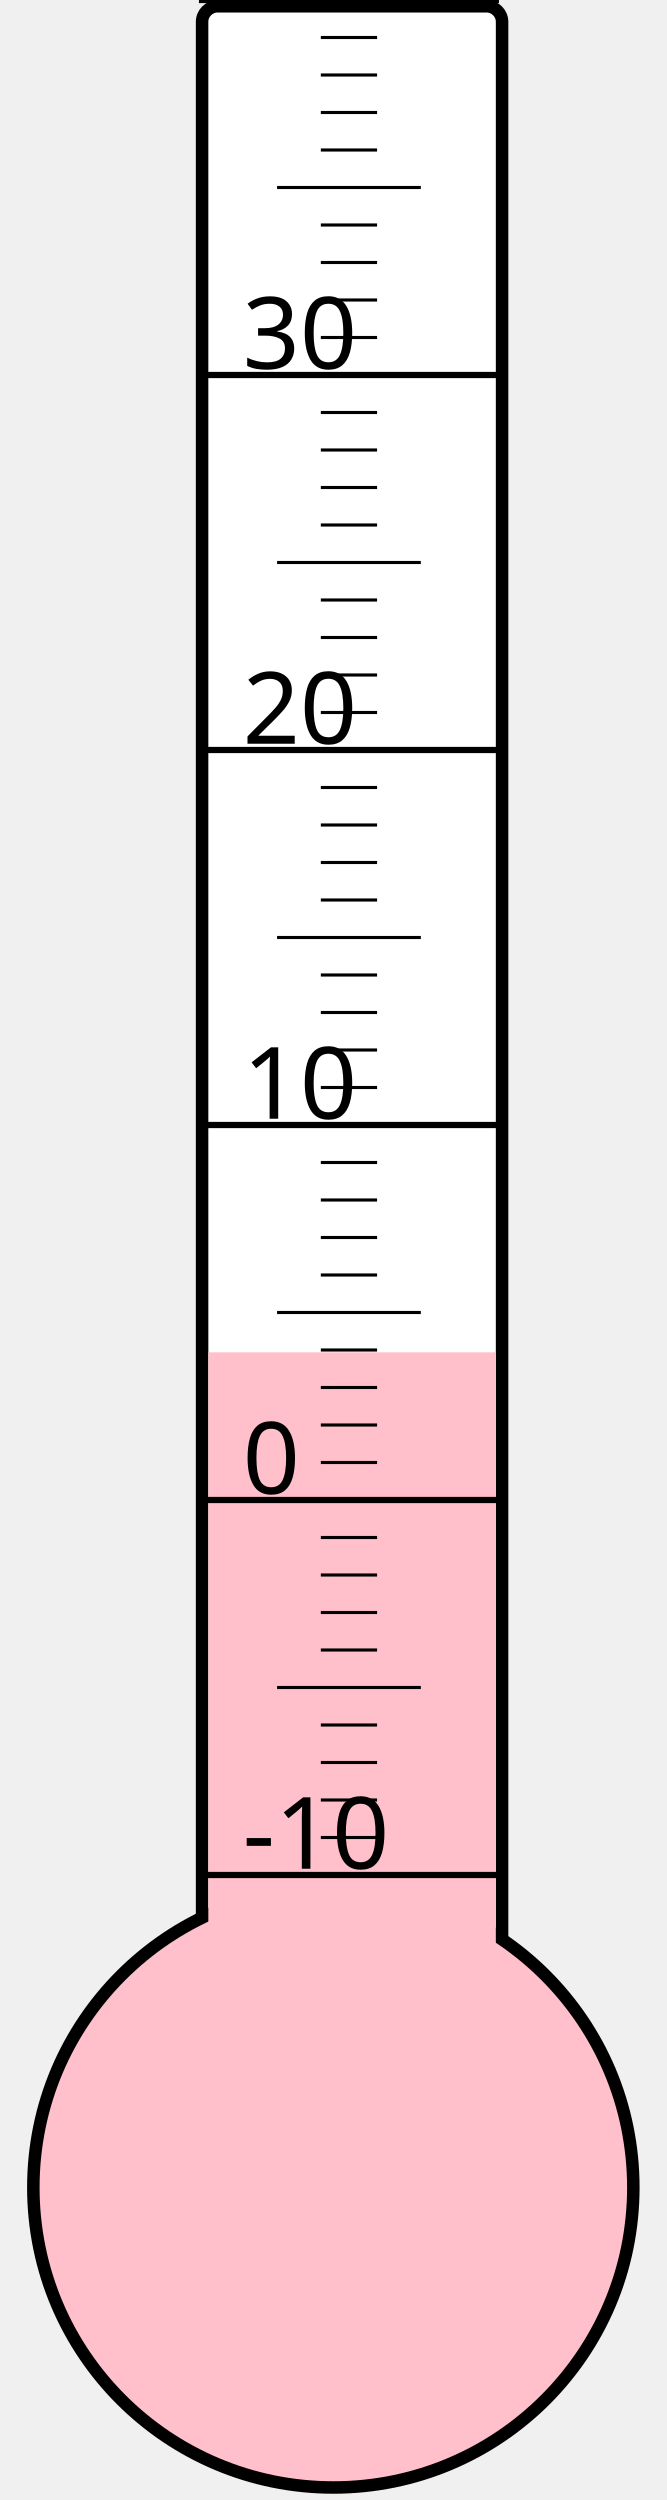
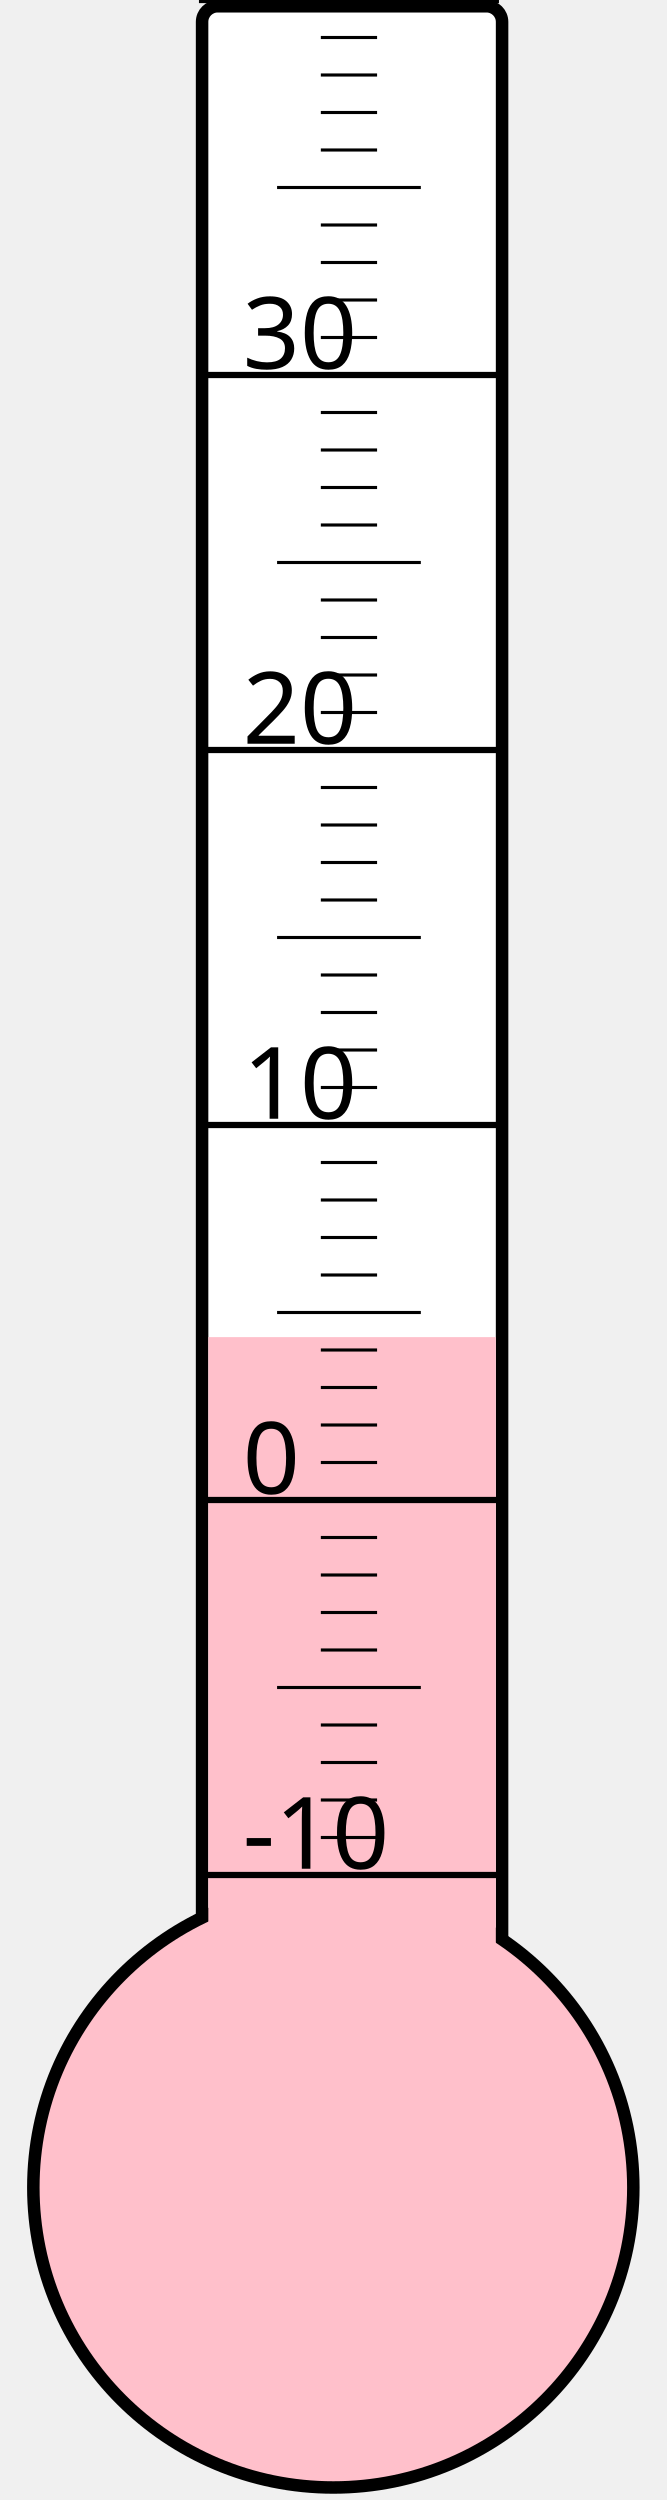
<svg xmlns="http://www.w3.org/2000/svg" width="40px" height="150px" viewBox="0 0 200 800">
  <rect width="200" height="800" x="0" y="0" style="fill: #ffffeb; fill-opacity: 0;" />
  <rect width="96" height="680" x="58" y="2" rx="5" ry="5" style="fill: white; fill-opacity: 1; stroke: black; stroke-width: 4;" />
  <circle cx="100" cy="700" r="96" style="fill: pink; stroke: black; stroke-width: 4;" />
-   <rect width="92" height="267.25" x="60" y="432.75" style="fill: pink; fill-opacity: 1; stroke-width: 0;" />
+   <rect width="92" height="272.125" x="60" y="427.875" style="fill: pink; fill-opacity: 1; stroke-width: 0;" />
  <text x="71" y="598" style="font-family: sans-serif; font-size: 24pt;">-10</text>
  <text x="71" y="478" style="font-family: sans-serif; font-size: 24pt;">0</text>
  <text x="71" y="358" style="font-family: sans-serif; font-size: 24pt;">10</text>
  <text x="71" y="238" style="font-family: sans-serif; font-size: 24pt;">20</text>
  <text x="71" y="118" style="font-family: sans-serif; font-size: 24pt;">30</text>
  <g style="stroke: black;">
    <line x1="57" y1="600" x2="153" y2="600" style="stroke-width: 2;" />
    <line x1="96" y1="588" x2="114" y2="588" style="stroke-width: 1;" />
    <line x1="96" y1="576" x2="114" y2="576" style="stroke-width: 1;" />
    <line x1="96" y1="564" x2="114" y2="564" style="stroke-width: 1;" />
    <line x1="96" y1="552" x2="114" y2="552" style="stroke-width: 1;" />
    <line x1="82" y1="540" x2="128" y2="540" style="stroke-width: 1;" />
    <line x1="96" y1="528" x2="114" y2="528" style="stroke-width: 1;" />
    <line x1="96" y1="516" x2="114" y2="516" style="stroke-width: 1;" />
    <line x1="96" y1="504" x2="114" y2="504" style="stroke-width: 1;" />
    <line x1="96" y1="492" x2="114" y2="492" style="stroke-width: 1;" />
    <line x1="57" y1="480" x2="153" y2="480" style="stroke-width: 2;" />
    <line x1="96" y1="468" x2="114" y2="468" style="stroke-width: 1;" />
    <line x1="96" y1="456" x2="114" y2="456" style="stroke-width: 1;" />
    <line x1="96" y1="444" x2="114" y2="444" style="stroke-width: 1;" />
    <line x1="96" y1="432" x2="114" y2="432" style="stroke-width: 1;" />
    <line x1="82" y1="420" x2="128" y2="420" style="stroke-width: 1;" />
    <line x1="96" y1="408" x2="114" y2="408" style="stroke-width: 1;" />
    <line x1="96" y1="396" x2="114" y2="396" style="stroke-width: 1;" />
    <line x1="96" y1="384" x2="114" y2="384" style="stroke-width: 1;" />
    <line x1="96" y1="372" x2="114" y2="372" style="stroke-width: 1;" />
    <line x1="57" y1="360" x2="153" y2="360" style="stroke-width: 2;" />
    <line x1="96" y1="348" x2="114" y2="348" style="stroke-width: 1;" />
    <line x1="96" y1="336" x2="114" y2="336" style="stroke-width: 1;" />
    <line x1="96" y1="324" x2="114" y2="324" style="stroke-width: 1;" />
    <line x1="96" y1="312" x2="114" y2="312" style="stroke-width: 1;" />
    <line x1="82" y1="300" x2="128" y2="300" style="stroke-width: 1;" />
    <line x1="96" y1="288" x2="114" y2="288" style="stroke-width: 1;" />
    <line x1="96" y1="276" x2="114" y2="276" style="stroke-width: 1;" />
    <line x1="96" y1="264" x2="114" y2="264" style="stroke-width: 1;" />
    <line x1="96" y1="252" x2="114" y2="252" style="stroke-width: 1;" />
    <line x1="57" y1="240" x2="153" y2="240" style="stroke-width: 2;" />
    <line x1="96" y1="228" x2="114" y2="228" style="stroke-width: 1;" />
    <line x1="96" y1="216" x2="114" y2="216" style="stroke-width: 1;" />
    <line x1="96" y1="204" x2="114" y2="204" style="stroke-width: 1;" />
    <line x1="96" y1="192" x2="114" y2="192" style="stroke-width: 1;" />
    <line x1="82" y1="180" x2="128" y2="180" style="stroke-width: 1;" />
    <line x1="96" y1="168" x2="114" y2="168" style="stroke-width: 1;" />
    <line x1="96" y1="156" x2="114" y2="156" style="stroke-width: 1;" />
    <line x1="96" y1="144" x2="114" y2="144" style="stroke-width: 1;" />
    <line x1="96" y1="132" x2="114" y2="132" style="stroke-width: 1;" />
    <line x1="57" y1="120" x2="153" y2="120" style="stroke-width: 2;" />
    <line x1="96" y1="108" x2="114" y2="108" style="stroke-width: 1;" />
    <line x1="96" y1="96" x2="114" y2="96" style="stroke-width: 1;" />
    <line x1="96" y1="84" x2="114" y2="84" style="stroke-width: 1;" />
    <line x1="96" y1="72" x2="114" y2="72" style="stroke-width: 1;" />
    <line x1="82" y1="60" x2="128" y2="60" style="stroke-width: 1;" />
    <line x1="96" y1="48" x2="114" y2="48" style="stroke-width: 1;" />
    <line x1="96" y1="36" x2="114" y2="36" style="stroke-width: 1;" />
    <line x1="96" y1="24" x2="114" y2="24" style="stroke-width: 1;" />
    <line x1="96" y1="12" x2="114" y2="12" style="stroke-width: 1;" />
    <line x1="57" y1="0" x2="153" y2="0" style="stroke-width: 2;" />
  </g>
</svg>
